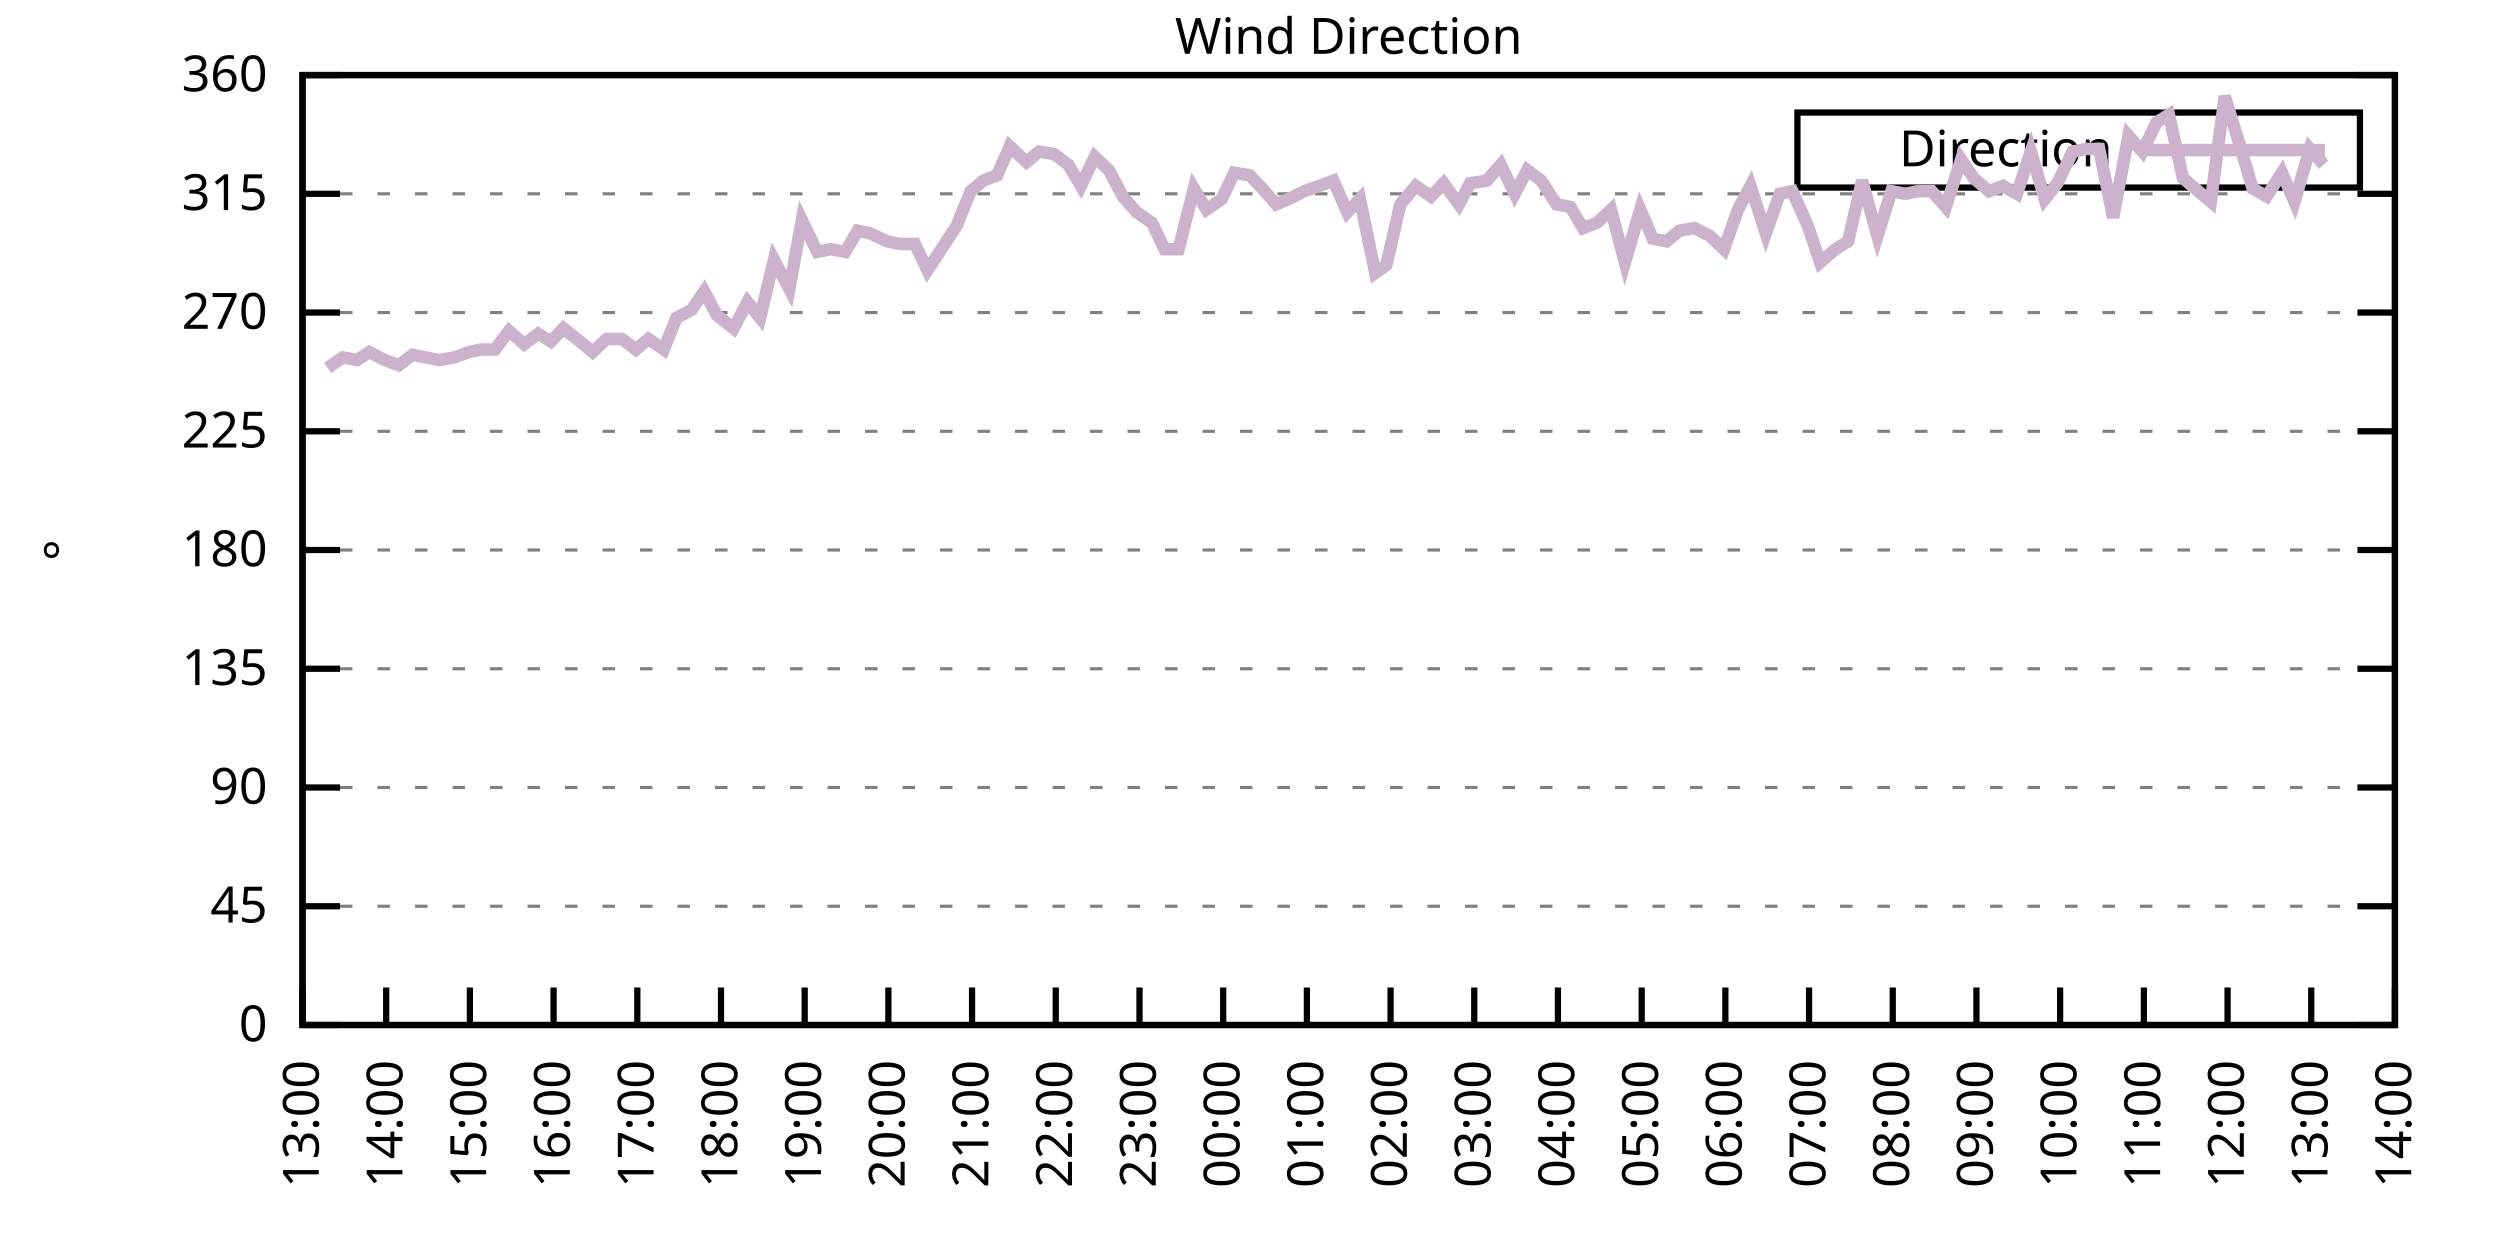
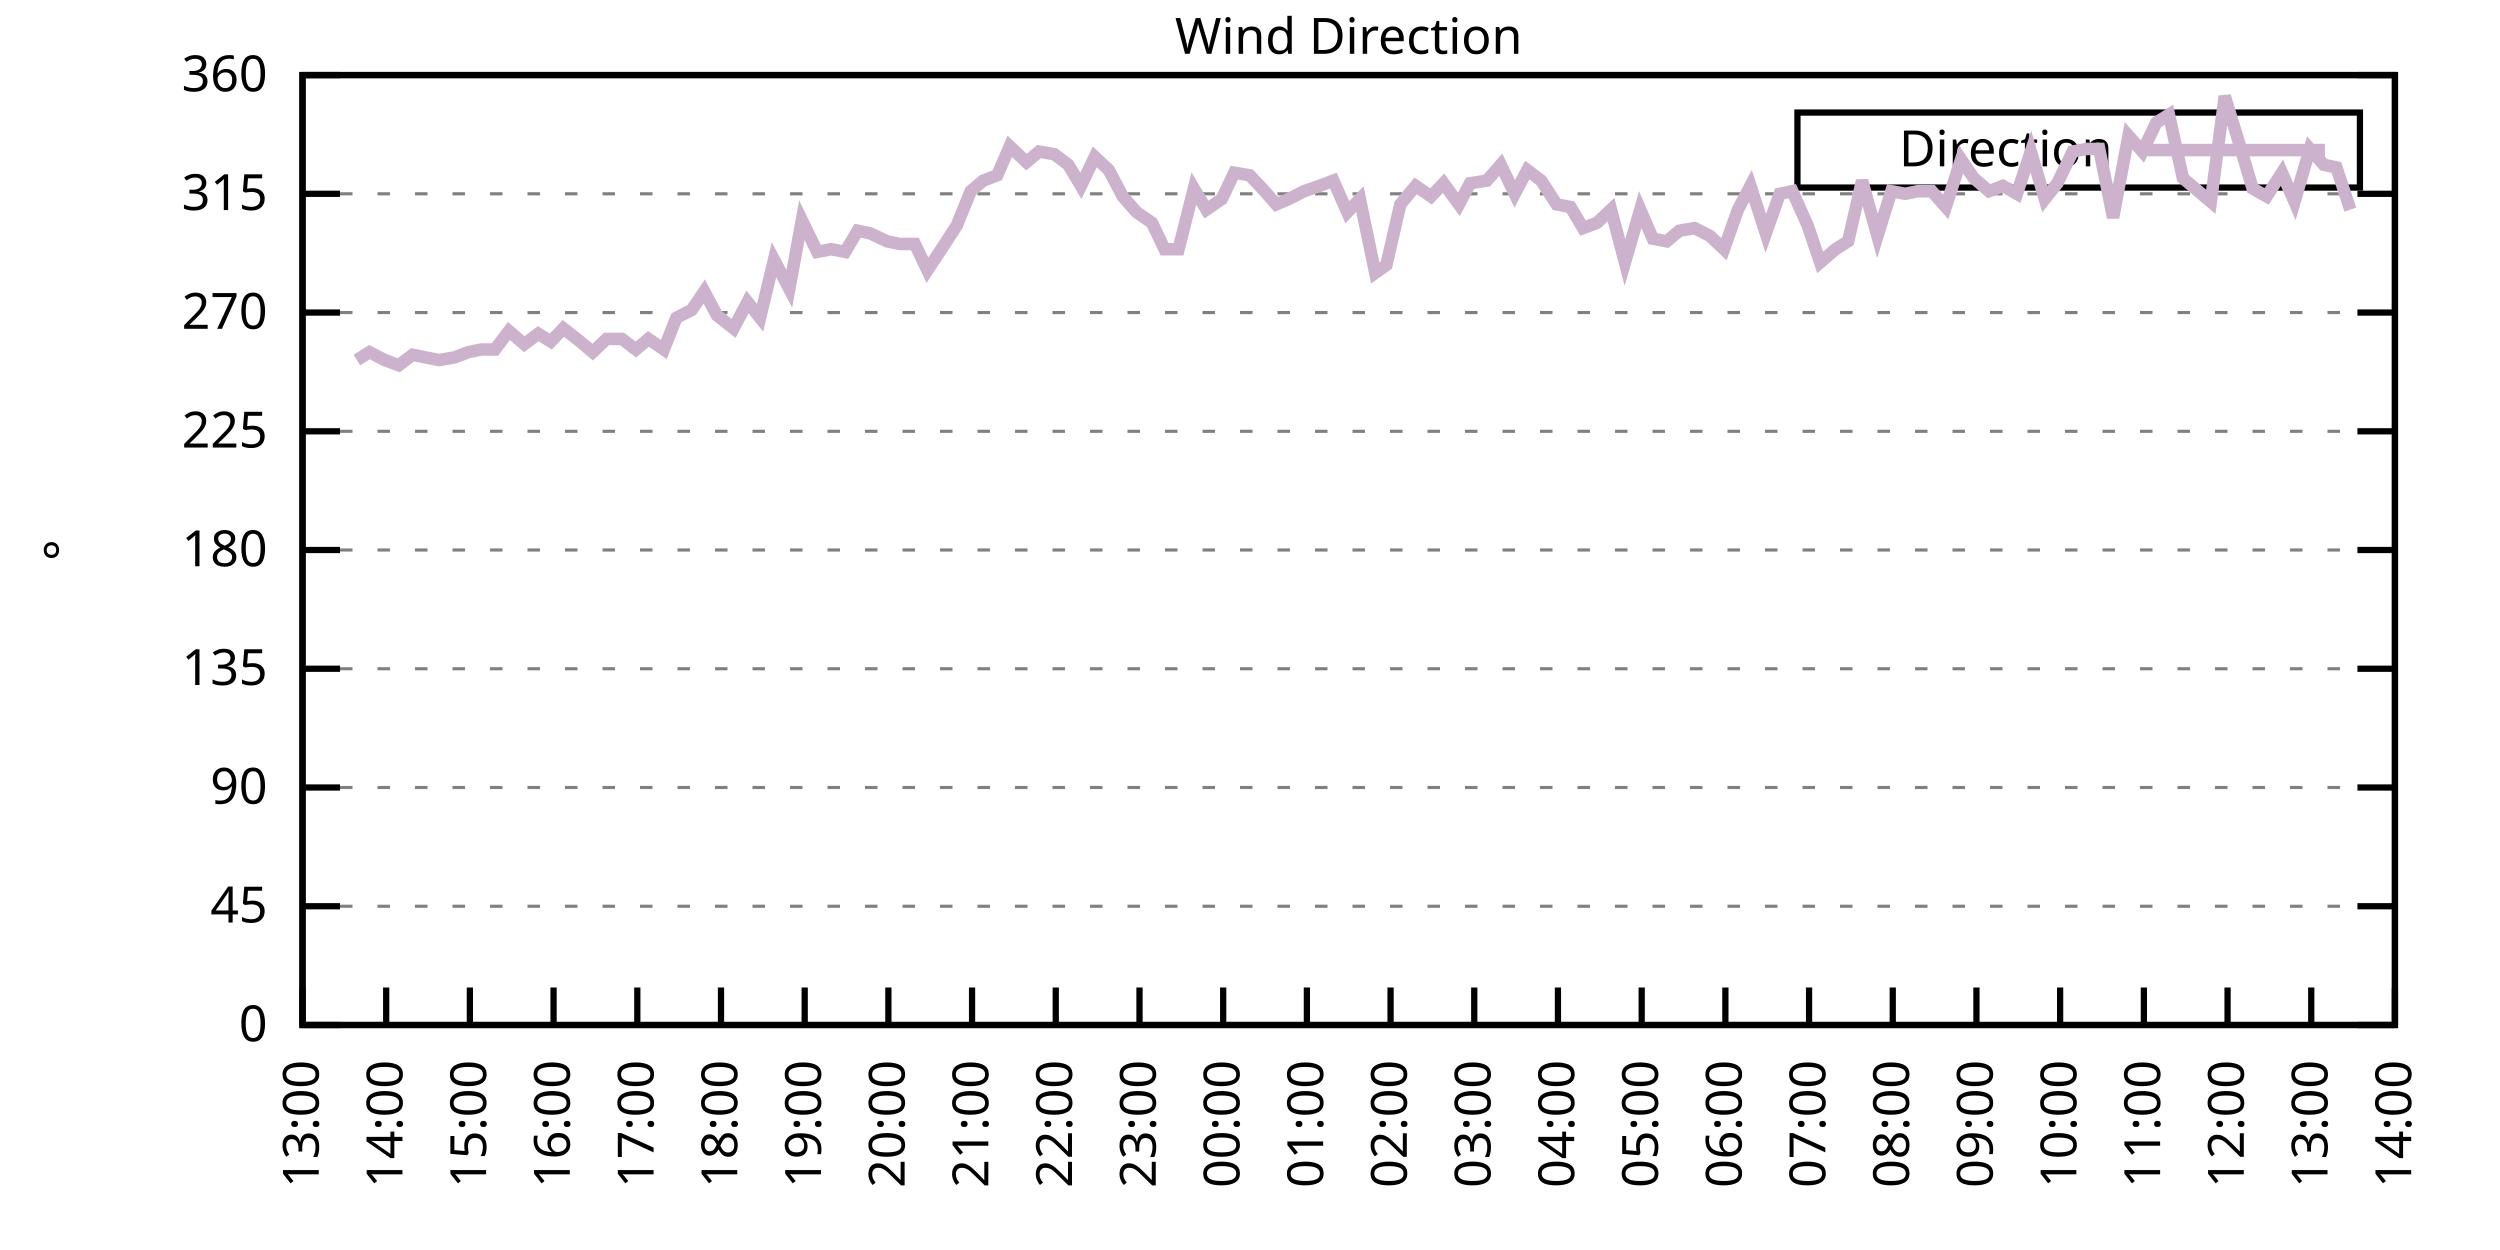
<svg xmlns="http://www.w3.org/2000/svg" xmlns:xlink="http://www.w3.org/1999/xlink" width="400" height="200" viewBox="0 0 400 200">
  <g id="gnuplot_canvas">
    <rect x="0" y="0" width="400" height="200" fill="none" />
    <defs>
      <circle id="gpDot" r="0.5" stroke-width="0.5" stroke="currentColor" />
      <path id="gpPt0" stroke-width="0.333" stroke="currentColor" d="M-1,0 h2 M0,-1 v2" />
      <path id="gpPt1" stroke-width="0.333" stroke="currentColor" d="M-1,-1 L1,1 M1,-1 L-1,1" />
      <path id="gpPt2" stroke-width="0.333" stroke="currentColor" d="M-1,0 L1,0 M0,-1 L0,1 M-1,-1 L1,1 M-1,1 L1,-1" />
      <rect id="gpPt3" stroke-width="0.333" stroke="currentColor" x="-1" y="-1" width="2" height="2" />
      <rect id="gpPt4" stroke-width="0.333" stroke="currentColor" fill="currentColor" x="-1" y="-1" width="2" height="2" />
      <circle id="gpPt5" stroke-width="0.333" stroke="currentColor" cx="0" cy="0" r="1" />
      <use xlink:href="#gpPt5" id="gpPt6" fill="currentColor" stroke="none" />
      <path id="gpPt7" stroke-width="0.333" stroke="currentColor" d="M0,-1.33 L-1.33,0.67 L1.33,0.67 z" />
      <use xlink:href="#gpPt7" id="gpPt8" fill="currentColor" stroke="none" />
      <use xlink:href="#gpPt7" id="gpPt9" stroke="currentColor" transform="rotate(180)" />
      <use xlink:href="#gpPt9" id="gpPt10" fill="currentColor" stroke="none" />
      <use xlink:href="#gpPt3" id="gpPt11" stroke="currentColor" transform="rotate(45)" />
      <use xlink:href="#gpPt11" id="gpPt12" fill="currentColor" stroke="none" />
      <path id="gpPt13" stroke-width="0.333" stroke="currentColor" d="M0,1.330 L1.265,0.411 L0.782,-1.067 L-0.782,-1.076 L-1.265,0.411 z" />
      <use xlink:href="#gpPt13" id="gpPt14" fill="currentColor" stroke="none" />
      <filter id="textbox" filterUnits="objectBoundingBox" x="0" y="0" height="1" width="1">
        <feFlood flood-color="white" flood-opacity="1" result="bgnd" />
        <feComposite in="SourceGraphic" in2="bgnd" operator="atop" />
      </filter>
      <filter id="greybox" filterUnits="objectBoundingBox" x="0" y="0" height="1" width="1">
        <feFlood flood-color="lightgrey" flood-opacity="1" result="grey" />
        <feComposite in="SourceGraphic" in2="grey" operator="atop" />
      </filter>
    </defs>
    <g fill="none" color="white" stroke="currentColor" stroke-width="1.00" stroke-linecap="butt" stroke-linejoin="miter">
</g>
    <g fill="none" color="black" stroke="currentColor" stroke-width="1.00" stroke-linecap="butt" stroke-linejoin="miter">
      <g stroke="none" shape-rendering="crispEdges">
        <polygon fill="rgb(255, 255, 255)" points="48.40,164.00 383.18,164.00 383.18,12.02 48.40,12.02 " />
      </g>
    </g>
    <g fill="none" color="black" stroke="currentColor" stroke-width="1.00" stroke-linecap="butt" stroke-linejoin="miter">
</g>
    <g fill="none" color="black" stroke="black" stroke-width="0.50" stroke-linecap="butt" stroke-linejoin="miter">
</g>
    <g fill="none" color="gray" stroke="currentColor" stroke-width="0.50" stroke-linecap="butt" stroke-linejoin="miter">
      <path stroke="gray" stroke-dasharray="2,4" class="gridline" d="M48.40,164.00 L383.19,164.00  " />
    </g>
    <g fill="none" color="gray" stroke="gray" stroke-width="1.00" stroke-linecap="butt" stroke-linejoin="miter">
</g>
    <g fill="none" color="black" stroke="currentColor" stroke-width="1.00" stroke-linecap="butt" stroke-linejoin="miter">
      <path stroke="black" d="M48.40,164.00 L54.40,164.00 M383.19,164.00 L377.19,164.00  " />
      <g transform="translate(42.80,166.60)" stroke="none" fill="black" font-family="Sans" font-size="8.00" text-anchor="end">
        <text>
          <tspan font-family="Sans"> 0</tspan>
        </text>
      </g>
    </g>
    <g fill="none" color="black" stroke="currentColor" stroke-width="1.00" stroke-linecap="butt" stroke-linejoin="miter">
</g>
    <g fill="none" color="black" stroke="black" stroke-width="0.50" stroke-linecap="butt" stroke-linejoin="miter">
</g>
    <g fill="none" color="gray" stroke="currentColor" stroke-width="0.50" stroke-linecap="butt" stroke-linejoin="miter">
      <path stroke="gray" stroke-dasharray="2,4" class="gridline" d="M48.40,145.00 L383.19,145.00  " />
    </g>
    <g fill="none" color="gray" stroke="gray" stroke-width="1.00" stroke-linecap="butt" stroke-linejoin="miter">
</g>
    <g fill="none" color="black" stroke="currentColor" stroke-width="1.00" stroke-linecap="butt" stroke-linejoin="miter">
      <path stroke="black" d="M48.40,145.00 L54.40,145.00 M383.19,145.00 L377.19,145.00  " />
      <g transform="translate(42.80,147.60)" stroke="none" fill="black" font-family="Sans" font-size="8.00" text-anchor="end">
        <text>
          <tspan font-family="Sans"> 45</tspan>
        </text>
      </g>
    </g>
    <g fill="none" color="black" stroke="currentColor" stroke-width="1.00" stroke-linecap="butt" stroke-linejoin="miter">
</g>
    <g fill="none" color="black" stroke="black" stroke-width="0.50" stroke-linecap="butt" stroke-linejoin="miter">
</g>
    <g fill="none" color="gray" stroke="currentColor" stroke-width="0.50" stroke-linecap="butt" stroke-linejoin="miter">
      <path stroke="gray" stroke-dasharray="2,4" class="gridline" d="M48.40,126.00 L383.19,126.00  " />
    </g>
    <g fill="none" color="gray" stroke="gray" stroke-width="1.00" stroke-linecap="butt" stroke-linejoin="miter">
</g>
    <g fill="none" color="black" stroke="currentColor" stroke-width="1.00" stroke-linecap="butt" stroke-linejoin="miter">
      <path stroke="black" d="M48.40,126.00 L54.40,126.00 M383.19,126.00 L377.19,126.00  " />
      <g transform="translate(42.80,128.60)" stroke="none" fill="black" font-family="Sans" font-size="8.00" text-anchor="end">
        <text>
          <tspan font-family="Sans"> 90</tspan>
        </text>
      </g>
    </g>
    <g fill="none" color="black" stroke="currentColor" stroke-width="1.00" stroke-linecap="butt" stroke-linejoin="miter">
</g>
    <g fill="none" color="black" stroke="black" stroke-width="0.50" stroke-linecap="butt" stroke-linejoin="miter">
</g>
    <g fill="none" color="gray" stroke="currentColor" stroke-width="0.50" stroke-linecap="butt" stroke-linejoin="miter">
      <path stroke="gray" stroke-dasharray="2,4" class="gridline" d="M48.40,107.00 L383.19,107.00  " />
    </g>
    <g fill="none" color="gray" stroke="gray" stroke-width="1.00" stroke-linecap="butt" stroke-linejoin="miter">
</g>
    <g fill="none" color="black" stroke="currentColor" stroke-width="1.00" stroke-linecap="butt" stroke-linejoin="miter">
      <path stroke="black" d="M48.40,107.00 L54.40,107.00 M383.19,107.00 L377.19,107.00  " />
      <g transform="translate(42.80,109.60)" stroke="none" fill="black" font-family="Sans" font-size="8.00" text-anchor="end">
        <text>
          <tspan font-family="Sans"> 135</tspan>
        </text>
      </g>
    </g>
    <g fill="none" color="black" stroke="currentColor" stroke-width="1.00" stroke-linecap="butt" stroke-linejoin="miter">
</g>
    <g fill="none" color="black" stroke="black" stroke-width="0.50" stroke-linecap="butt" stroke-linejoin="miter">
</g>
    <g fill="none" color="gray" stroke="currentColor" stroke-width="0.50" stroke-linecap="butt" stroke-linejoin="miter">
      <path stroke="gray" stroke-dasharray="2,4" class="gridline" d="M48.40,88.00 L383.19,88.00  " />
    </g>
    <g fill="none" color="gray" stroke="gray" stroke-width="1.00" stroke-linecap="butt" stroke-linejoin="miter">
</g>
    <g fill="none" color="black" stroke="currentColor" stroke-width="1.00" stroke-linecap="butt" stroke-linejoin="miter">
      <path stroke="black" d="M48.40,88.00 L54.40,88.00 M383.19,88.00 L377.19,88.00  " />
      <g transform="translate(42.80,90.60)" stroke="none" fill="black" font-family="Sans" font-size="8.00" text-anchor="end">
        <text>
          <tspan font-family="Sans"> 180</tspan>
        </text>
      </g>
    </g>
    <g fill="none" color="black" stroke="currentColor" stroke-width="1.00" stroke-linecap="butt" stroke-linejoin="miter">
</g>
    <g fill="none" color="black" stroke="black" stroke-width="0.50" stroke-linecap="butt" stroke-linejoin="miter">
</g>
    <g fill="none" color="gray" stroke="currentColor" stroke-width="0.50" stroke-linecap="butt" stroke-linejoin="miter">
      <path stroke="gray" stroke-dasharray="2,4" class="gridline" d="M48.40,69.01 L383.19,69.01  " />
    </g>
    <g fill="none" color="gray" stroke="gray" stroke-width="1.00" stroke-linecap="butt" stroke-linejoin="miter">
</g>
    <g fill="none" color="black" stroke="currentColor" stroke-width="1.00" stroke-linecap="butt" stroke-linejoin="miter">
      <path stroke="black" d="M48.40,69.01 L54.40,69.01 M383.19,69.01 L377.19,69.01  " />
      <g transform="translate(42.80,71.61)" stroke="none" fill="black" font-family="Sans" font-size="8.00" text-anchor="end">
        <text>
          <tspan font-family="Sans"> 225</tspan>
        </text>
      </g>
    </g>
    <g fill="none" color="black" stroke="currentColor" stroke-width="1.00" stroke-linecap="butt" stroke-linejoin="miter">
</g>
    <g fill="none" color="black" stroke="black" stroke-width="0.50" stroke-linecap="butt" stroke-linejoin="miter">
</g>
    <g fill="none" color="gray" stroke="currentColor" stroke-width="0.50" stroke-linecap="butt" stroke-linejoin="miter">
      <path stroke="gray" stroke-dasharray="2,4" class="gridline" d="M48.40,50.01 L383.19,50.01  " />
    </g>
    <g fill="none" color="gray" stroke="gray" stroke-width="1.00" stroke-linecap="butt" stroke-linejoin="miter">
</g>
    <g fill="none" color="black" stroke="currentColor" stroke-width="1.00" stroke-linecap="butt" stroke-linejoin="miter">
      <path stroke="black" d="M48.40,50.01 L54.40,50.01 M383.19,50.01 L377.19,50.01  " />
      <g transform="translate(42.80,52.61)" stroke="none" fill="black" font-family="Sans" font-size="8.00" text-anchor="end">
        <text>
          <tspan font-family="Sans"> 270</tspan>
        </text>
      </g>
    </g>
    <g fill="none" color="black" stroke="currentColor" stroke-width="1.00" stroke-linecap="butt" stroke-linejoin="miter">
</g>
    <g fill="none" color="black" stroke="black" stroke-width="0.50" stroke-linecap="butt" stroke-linejoin="miter">
</g>
    <g fill="none" color="gray" stroke="currentColor" stroke-width="0.50" stroke-linecap="butt" stroke-linejoin="miter">
      <path stroke="gray" stroke-dasharray="2,4" class="gridline" d="M48.40,31.01 L383.19,31.01  " />
    </g>
    <g fill="none" color="gray" stroke="gray" stroke-width="1.00" stroke-linecap="butt" stroke-linejoin="miter">
</g>
    <g fill="none" color="black" stroke="currentColor" stroke-width="1.00" stroke-linecap="butt" stroke-linejoin="miter">
      <path stroke="black" d="M48.40,31.01 L54.40,31.01 M383.19,31.01 L377.19,31.01  " />
      <g transform="translate(42.80,33.61)" stroke="none" fill="black" font-family="Sans" font-size="8.00" text-anchor="end">
        <text>
          <tspan font-family="Sans"> 315</tspan>
        </text>
      </g>
    </g>
    <g fill="none" color="black" stroke="currentColor" stroke-width="1.00" stroke-linecap="butt" stroke-linejoin="miter">
</g>
    <g fill="none" color="black" stroke="black" stroke-width="0.50" stroke-linecap="butt" stroke-linejoin="miter">
</g>
    <g fill="none" color="gray" stroke="currentColor" stroke-width="0.50" stroke-linecap="butt" stroke-linejoin="miter">
      <path stroke="gray" stroke-dasharray="2,4" class="gridline" d="M48.40,12.01 L383.19,12.01  " />
    </g>
    <g fill="none" color="gray" stroke="gray" stroke-width="1.00" stroke-linecap="butt" stroke-linejoin="miter">
</g>
    <g fill="none" color="black" stroke="currentColor" stroke-width="1.00" stroke-linecap="butt" stroke-linejoin="miter">
      <path stroke="black" d="M48.40,12.01 L54.40,12.01 M383.19,12.01 L377.19,12.01  " />
      <g transform="translate(42.80,14.61)" stroke="none" fill="black" font-family="Sans" font-size="8.00" text-anchor="end">
        <text>
          <tspan font-family="Sans"> 360</tspan>
        </text>
      </g>
    </g>
    <g fill="none" color="black" stroke="currentColor" stroke-width="1.00" stroke-linecap="butt" stroke-linejoin="miter">
      <path stroke="black" d="M48.40,164.00 L48.40,158.00  " />
      <g transform="translate(51.00,169.60) rotate(270.00)" stroke="none" fill="black" font-family="Sans" font-size="8.00" text-anchor="end">
        <text>
          <tspan font-family="Sans">13:00</tspan>
        </text>
      </g>
    </g>
    <g fill="none" color="black" stroke="currentColor" stroke-width="1.00" stroke-linecap="butt" stroke-linejoin="miter">
      <path stroke="black" d="M61.79,164.00 L61.79,158.00  " />
      <g transform="translate(64.39,169.60) rotate(270.00)" stroke="none" fill="black" font-family="Sans" font-size="8.00" text-anchor="end">
        <text>
          <tspan font-family="Sans">14:00</tspan>
        </text>
      </g>
    </g>
    <g fill="none" color="black" stroke="currentColor" stroke-width="1.00" stroke-linecap="butt" stroke-linejoin="miter">
      <path stroke="black" d="M75.18,164.00 L75.18,158.00  " />
      <g transform="translate(77.78,169.60) rotate(270.00)" stroke="none" fill="black" font-family="Sans" font-size="8.00" text-anchor="end">
        <text>
          <tspan font-family="Sans">15:00</tspan>
        </text>
      </g>
    </g>
    <g fill="none" color="black" stroke="currentColor" stroke-width="1.00" stroke-linecap="butt" stroke-linejoin="miter">
      <path stroke="black" d="M88.57,164.00 L88.57,158.00  " />
      <g transform="translate(91.17,169.60) rotate(270.00)" stroke="none" fill="black" font-family="Sans" font-size="8.00" text-anchor="end">
        <text>
          <tspan font-family="Sans">16:00</tspan>
        </text>
      </g>
    </g>
    <g fill="none" color="black" stroke="currentColor" stroke-width="1.00" stroke-linecap="butt" stroke-linejoin="miter">
      <path stroke="black" d="M101.97,164.00 L101.97,158.00  " />
      <g transform="translate(104.57,169.60) rotate(270.00)" stroke="none" fill="black" font-family="Sans" font-size="8.00" text-anchor="end">
        <text>
          <tspan font-family="Sans">17:00</tspan>
        </text>
      </g>
    </g>
    <g fill="none" color="black" stroke="currentColor" stroke-width="1.00" stroke-linecap="butt" stroke-linejoin="miter">
      <path stroke="black" d="M115.36,164.00 L115.36,158.00  " />
      <g transform="translate(117.96,169.60) rotate(270.00)" stroke="none" fill="black" font-family="Sans" font-size="8.00" text-anchor="end">
        <text>
          <tspan font-family="Sans">18:00</tspan>
        </text>
      </g>
    </g>
    <g fill="none" color="black" stroke="currentColor" stroke-width="1.00" stroke-linecap="butt" stroke-linejoin="miter">
      <path stroke="black" d="M128.75,164.00 L128.75,158.00  " />
      <g transform="translate(131.35,169.60) rotate(270.00)" stroke="none" fill="black" font-family="Sans" font-size="8.00" text-anchor="end">
        <text>
          <tspan font-family="Sans">19:00</tspan>
        </text>
      </g>
    </g>
    <g fill="none" color="black" stroke="currentColor" stroke-width="1.00" stroke-linecap="butt" stroke-linejoin="miter">
      <path stroke="black" d="M142.14,164.00 L142.14,158.00  " />
      <g transform="translate(144.74,169.60) rotate(270.00)" stroke="none" fill="black" font-family="Sans" font-size="8.00" text-anchor="end">
        <text>
          <tspan font-family="Sans">20:00</tspan>
        </text>
      </g>
    </g>
    <g fill="none" color="black" stroke="currentColor" stroke-width="1.00" stroke-linecap="butt" stroke-linejoin="miter">
      <path stroke="black" d="M155.53,164.00 L155.53,158.00  " />
      <g transform="translate(158.13,169.60) rotate(270.00)" stroke="none" fill="black" font-family="Sans" font-size="8.00" text-anchor="end">
        <text>
          <tspan font-family="Sans">21:00</tspan>
        </text>
      </g>
    </g>
    <g fill="none" color="black" stroke="currentColor" stroke-width="1.00" stroke-linecap="butt" stroke-linejoin="miter">
      <path stroke="black" d="M168.92,164.00 L168.92,158.00  " />
      <g transform="translate(171.52,169.60) rotate(270.00)" stroke="none" fill="black" font-family="Sans" font-size="8.00" text-anchor="end">
        <text>
          <tspan font-family="Sans">22:00</tspan>
        </text>
      </g>
    </g>
    <g fill="none" color="black" stroke="currentColor" stroke-width="1.00" stroke-linecap="butt" stroke-linejoin="miter">
      <path stroke="black" d="M182.32,164.00 L182.32,158.00  " />
      <g transform="translate(184.92,169.60) rotate(270.00)" stroke="none" fill="black" font-family="Sans" font-size="8.00" text-anchor="end">
        <text>
          <tspan font-family="Sans">23:00</tspan>
        </text>
      </g>
    </g>
    <g fill="none" color="black" stroke="currentColor" stroke-width="1.00" stroke-linecap="butt" stroke-linejoin="miter">
      <path stroke="black" d="M195.71,164.00 L195.71,158.00  " />
      <g transform="translate(198.31,169.60) rotate(270.00)" stroke="none" fill="black" font-family="Sans" font-size="8.00" text-anchor="end">
        <text>
          <tspan font-family="Sans">00:00</tspan>
        </text>
      </g>
    </g>
    <g fill="none" color="black" stroke="currentColor" stroke-width="1.00" stroke-linecap="butt" stroke-linejoin="miter">
      <path stroke="black" d="M209.10,164.00 L209.10,158.00  " />
      <g transform="translate(211.70,169.60) rotate(270.00)" stroke="none" fill="black" font-family="Sans" font-size="8.00" text-anchor="end">
        <text>
          <tspan font-family="Sans">01:00</tspan>
        </text>
      </g>
    </g>
    <g fill="none" color="black" stroke="currentColor" stroke-width="1.00" stroke-linecap="butt" stroke-linejoin="miter">
      <path stroke="black" d="M222.49,164.00 L222.49,158.00  " />
      <g transform="translate(225.09,169.60) rotate(270.00)" stroke="none" fill="black" font-family="Sans" font-size="8.00" text-anchor="end">
        <text>
          <tspan font-family="Sans">02:00</tspan>
        </text>
      </g>
    </g>
    <g fill="none" color="black" stroke="currentColor" stroke-width="1.00" stroke-linecap="butt" stroke-linejoin="miter">
      <path stroke="black" d="M235.88,164.00 L235.88,158.00  " />
      <g transform="translate(238.48,169.60) rotate(270.00)" stroke="none" fill="black" font-family="Sans" font-size="8.00" text-anchor="end">
        <text>
          <tspan font-family="Sans">03:00</tspan>
        </text>
      </g>
    </g>
    <g fill="none" color="black" stroke="currentColor" stroke-width="1.00" stroke-linecap="butt" stroke-linejoin="miter">
      <path stroke="black" d="M249.27,164.00 L249.27,158.00  " />
      <g transform="translate(251.87,169.60) rotate(270.00)" stroke="none" fill="black" font-family="Sans" font-size="8.00" text-anchor="end">
        <text>
          <tspan font-family="Sans">04:00</tspan>
        </text>
      </g>
    </g>
    <g fill="none" color="black" stroke="currentColor" stroke-width="1.00" stroke-linecap="butt" stroke-linejoin="miter">
      <path stroke="black" d="M262.67,164.00 L262.67,158.00  " />
      <g transform="translate(265.27,169.60) rotate(270.00)" stroke="none" fill="black" font-family="Sans" font-size="8.00" text-anchor="end">
        <text>
          <tspan font-family="Sans">05:00</tspan>
        </text>
      </g>
    </g>
    <g fill="none" color="black" stroke="currentColor" stroke-width="1.00" stroke-linecap="butt" stroke-linejoin="miter">
      <path stroke="black" d="M276.06,164.00 L276.06,158.00  " />
      <g transform="translate(278.66,169.60) rotate(270.00)" stroke="none" fill="black" font-family="Sans" font-size="8.00" text-anchor="end">
        <text>
          <tspan font-family="Sans">06:00</tspan>
        </text>
      </g>
    </g>
    <g fill="none" color="black" stroke="currentColor" stroke-width="1.00" stroke-linecap="butt" stroke-linejoin="miter">
      <path stroke="black" d="M289.45,164.00 L289.45,158.00  " />
      <g transform="translate(292.05,169.60) rotate(270.00)" stroke="none" fill="black" font-family="Sans" font-size="8.00" text-anchor="end">
        <text>
          <tspan font-family="Sans">07:00</tspan>
        </text>
      </g>
    </g>
    <g fill="none" color="black" stroke="currentColor" stroke-width="1.00" stroke-linecap="butt" stroke-linejoin="miter">
      <path stroke="black" d="M302.84,164.00 L302.84,158.00  " />
      <g transform="translate(305.44,169.60) rotate(270.00)" stroke="none" fill="black" font-family="Sans" font-size="8.00" text-anchor="end">
        <text>
          <tspan font-family="Sans">08:00</tspan>
        </text>
      </g>
    </g>
    <g fill="none" color="black" stroke="currentColor" stroke-width="1.00" stroke-linecap="butt" stroke-linejoin="miter">
      <path stroke="black" d="M316.23,164.00 L316.23,158.00  " />
      <g transform="translate(318.83,169.60) rotate(270.00)" stroke="none" fill="black" font-family="Sans" font-size="8.00" text-anchor="end">
        <text>
          <tspan font-family="Sans">09:00</tspan>
        </text>
      </g>
    </g>
    <g fill="none" color="black" stroke="currentColor" stroke-width="1.00" stroke-linecap="butt" stroke-linejoin="miter">
      <path stroke="black" d="M329.62,164.00 L329.62,158.00  " />
      <g transform="translate(332.22,169.60) rotate(270.00)" stroke="none" fill="black" font-family="Sans" font-size="8.00" text-anchor="end">
        <text>
          <tspan font-family="Sans">10:00</tspan>
        </text>
      </g>
    </g>
    <g fill="none" color="black" stroke="currentColor" stroke-width="1.00" stroke-linecap="butt" stroke-linejoin="miter">
      <path stroke="black" d="M343.02,164.00 L343.02,158.00  " />
      <g transform="translate(345.62,169.60) rotate(270.00)" stroke="none" fill="black" font-family="Sans" font-size="8.00" text-anchor="end">
        <text>
          <tspan font-family="Sans">11:00</tspan>
        </text>
      </g>
    </g>
    <g fill="none" color="black" stroke="currentColor" stroke-width="1.00" stroke-linecap="butt" stroke-linejoin="miter">
      <path stroke="black" d="M356.41,164.00 L356.41,158.00  " />
      <g transform="translate(359.01,169.60) rotate(270.00)" stroke="none" fill="black" font-family="Sans" font-size="8.00" text-anchor="end">
        <text>
          <tspan font-family="Sans">12:00</tspan>
        </text>
      </g>
    </g>
    <g fill="none" color="black" stroke="currentColor" stroke-width="1.00" stroke-linecap="butt" stroke-linejoin="miter">
      <path stroke="black" d="M369.80,164.00 L369.80,158.00  " />
      <g transform="translate(372.40,169.60) rotate(270.00)" stroke="none" fill="black" font-family="Sans" font-size="8.00" text-anchor="end">
        <text>
          <tspan font-family="Sans">13:00</tspan>
        </text>
      </g>
    </g>
    <g fill="none" color="black" stroke="currentColor" stroke-width="1.00" stroke-linecap="butt" stroke-linejoin="miter">
      <path stroke="black" d="M383.19,164.00 L383.19,158.00  " />
      <g transform="translate(385.79,169.60) rotate(270.00)" stroke="none" fill="black" font-family="Sans" font-size="8.00" text-anchor="end">
        <text>
          <tspan font-family="Sans">14:00</tspan>
        </text>
      </g>
    </g>
    <g fill="none" color="black" stroke="currentColor" stroke-width="1.00" stroke-linecap="butt" stroke-linejoin="miter">
</g>
    <g fill="none" color="black" stroke="currentColor" stroke-width="1.00" stroke-linecap="butt" stroke-linejoin="miter">
      <path stroke="black" d="M48.40,12.01 L48.40,164.00 L383.19,164.00 L383.19,12.01 L48.40,12.01 Z  " />
    </g>
    <g fill="none" color="black" stroke="currentColor" stroke-width="1.00" stroke-linecap="butt" stroke-linejoin="miter">
</g>
    <g fill="none" color="black" stroke="currentColor" stroke-width="1.00" stroke-linecap="butt" stroke-linejoin="miter">
      <path stroke="black" d="M287.59,30.01 L287.59,18.01 L377.59,18.01 L377.59,30.01 L287.59,30.01 Z  " />
    </g>
    <g id="Wind_direction_plot_1">
      <g fill="none" color="white" stroke="black" stroke-width="2.00" stroke-linecap="butt" stroke-linejoin="miter">
</g>
      <g fill="none" color="black" stroke="currentColor" stroke-width="2.00" stroke-linecap="butt" stroke-linejoin="miter">
        <g transform="translate(337.99,26.61)" stroke="none" fill="black" font-family="Sans" font-size="8.00" text-anchor="end">
          <text>
            <tspan font-family="Sans">Direction</tspan>
          </text>
        </g>
      </g>
      <g fill="none" color="black" stroke="currentColor" stroke-width="2.00" stroke-linecap="butt" stroke-linejoin="miter">
-         <path stroke="rgb(204, 178, 204)" d="M343.59,24.01 L371.99,24.01 M52.42,58.87 L54.87,57.18 L57.10,57.61 L59.11,56.34 L61.57,57.61 L63.80,58.45   L66.03,56.76 L68.04,57.18 L70.27,57.61 L72.73,57.18 L74.96,56.34 L76.97,55.92 L79.20,55.92 L81.43,52.96   L83.89,55.07 L86.12,53.39 L88.13,54.65 L90.14,52.54 L92.82,54.65 L94.82,56.34 L97.06,54.23 L99.51,54.23   L101.74,55.92 L103.75,54.23 L106.21,55.92 L108.22,50.85 L110.67,49.59 L112.68,46.63 L114.69,50.43 L117.37,52.54   L119.60,48.32 L121.61,50.85 L123.84,41.56 L126.29,46.21 L128.30,35.23 L130.76,40.30 L132.99,39.87 L135.22,40.30   L137.23,36.92 L139.24,37.34 L141.92,38.61 L143.93,39.03 L146.38,39.03 L148.39,43.25 L150.62,39.87 L153.08,36.08   L155.31,30.59 L157.32,28.90 L159.55,28.05 L161.56,23.41 L164.24,25.94 L166.25,24.25 L168.70,24.68 L170.93,26.36   L172.94,29.74 L175.17,25.10 L177.41,27.21 L179.64,31.43 L181.87,33.96 L184.32,35.65 L186.33,39.87 L188.57,39.87   L191.02,30.16 L193.03,33.54 L195.48,31.85 L197.49,27.63 L199.95,28.05 L201.96,30.16 L204.19,32.70 L206.20,31.85   L208.65,30.59 L211.11,29.74 L213.34,28.90 L215.57,33.96 L217.58,31.85 L220.04,43.67 L221.82,42.41 L224.05,32.70   L226.51,29.74 L228.96,31.43 L230.97,29.32 L233.43,32.70 L235.21,29.32 L237.89,28.90 L240.12,26.36 L242.36,31.01   L244.36,27.21 L246.60,28.90 L249.05,32.70 L251.28,33.12 L253.29,36.50 L255.52,35.65 L257.76,33.54 L259.99,41.99   L262.44,33.54 L264.45,38.19 L266.68,38.61 L268.69,36.92 L271.15,36.50 L273.60,37.76 L275.83,39.87 L278.07,33.54   L280.07,29.74 L282.53,37.34 L284.76,31.01 L286.77,30.59 L289.23,36.08 L291.23,41.99 L293.69,39.87 L295.70,38.61   L297.93,28.90 L300.39,37.76 L302.62,30.59 L304.85,31.01 L306.86,30.59 L309.09,30.59 L311.32,33.12 L313.78,25.52   L315.79,28.48 L318.24,30.59 L320.47,29.74 L322.70,31.01 L324.94,24.25 L327.17,31.85 L329.18,29.32 L331.63,24.25   L333.86,23.83 L335.87,23.83 L338.10,34.81 L340.56,21.72 L342.79,24.25 L345.02,19.61 L347.03,18.34 L349.26,28.48   L351.72,30.59 L353.73,32.28 L355.96,15.39 L358.42,23.41 L360.42,30.16 L362.66,31.43 L365.11,27.63 L367.12,32.28   L369.58,23.83 L371.81,26.36  " />
+         <path stroke="rgb(204, 178, 204)" d="M343.59,24.01 L371.99,24.01 M57.10,57.61 L59.11,56.34 L61.57,57.61 L63.80,58.45 L66.03,56.76 L68.04,57.18   L70.27,57.61 L72.73,57.18 L74.96,56.34 L76.97,55.92 L79.20,55.92 L81.43,52.96 L83.89,55.07 L86.12,53.39   L88.13,54.65 L90.14,52.54 L92.82,54.65 L94.82,56.34 L97.06,54.23 L99.51,54.23 L101.74,55.92 L103.75,54.23   L106.21,55.92 L108.22,50.85 L110.67,49.59 L112.68,46.63 L114.69,50.43 L117.37,52.54 L119.60,48.32 L121.61,50.85   L123.84,41.56 L126.29,46.21 L128.30,35.23 L130.76,40.30 L132.99,39.87 L135.22,40.30 L137.23,36.92 L139.24,37.34   L141.92,38.61 L143.93,39.03 L146.38,39.03 L148.39,43.25 L150.62,39.87 L153.08,36.08 L155.31,30.59 L157.32,28.90   L159.55,28.05 L161.56,23.41 L164.24,25.94 L166.25,24.25 L168.70,24.68 L170.93,26.36 L172.94,29.74 L175.17,25.10   L177.41,27.21 L179.64,31.43 L181.87,33.96 L184.32,35.65 L186.33,39.87 L188.57,39.87 L191.02,30.16 L193.03,33.54   L195.48,31.85 L197.49,27.63 L199.95,28.05 L201.96,30.16 L204.19,32.70 L206.20,31.85 L208.65,30.59 L211.11,29.74   L213.34,28.90 L215.57,33.96 L217.58,31.85 L220.04,43.67 L221.82,42.41 L224.05,32.70 L226.51,29.74 L228.96,31.43   L230.97,29.32 L233.43,32.70 L235.21,29.32 L237.89,28.90 L240.12,26.36 L242.36,31.01 L244.36,27.21 L246.60,28.90   L249.05,32.70 L251.28,33.12 L253.29,36.50 L255.52,35.65 L257.76,33.54 L259.99,41.99 L262.44,33.54 L264.45,38.19   L266.68,38.61 L268.69,36.92 L271.15,36.50 L273.60,37.76 L275.83,39.87 L278.07,33.54 L280.07,29.74 L282.53,37.34   L284.76,31.01 L286.77,30.59 L289.23,36.08 L291.23,41.99 L293.69,39.87 L295.70,38.61 L297.93,28.90 L300.39,37.76   L302.62,30.59 L304.85,31.01 L306.86,30.59 L309.09,30.59 L311.32,33.12 L313.78,25.52 L315.79,28.48 L318.24,30.59   L320.47,29.74 L322.70,31.01 L324.94,24.25 L327.17,31.85 L329.18,29.32 L331.63,24.25 L333.86,23.83 L335.87,23.83   L338.10,34.81 L340.56,21.72 L342.79,24.25 L345.02,19.61 L347.03,18.34 L349.26,28.48 L351.72,30.59 L353.73,32.28   L355.96,15.39 L358.42,23.41 L360.42,30.16 L362.66,31.43 L365.11,27.63 L367.12,32.28 L369.58,23.83 L371.81,26.36   L373.82,26.79 L376.05,33.54  " />
      </g>
    </g>
    <g fill="none" color="black" stroke="currentColor" stroke-width="2.00" stroke-linecap="butt" stroke-linejoin="miter">
</g>
    <g fill="none" color="black" stroke="black" stroke-width="1.00" stroke-linecap="butt" stroke-linejoin="miter">
</g>
    <g fill="none" color="black" stroke="currentColor" stroke-width="1.00" stroke-linecap="butt" stroke-linejoin="miter">
      <path stroke="black" d="M48.40,12.01 L48.40,164.00 L383.19,164.00 L383.19,12.01 L48.40,12.01 Z  " />
      <g transform="translate(12.80,88.01) rotate(270.00)" stroke="none" fill="black" font-family="Sans" font-size="8.00" text-anchor="middle">
        <text>
          <tspan font-family="Sans">°</tspan>
        </text>
      </g>
    </g>
    <g fill="none" color="black" stroke="currentColor" stroke-width="1.00" stroke-linecap="butt" stroke-linejoin="miter">
</g>
    <g fill="none" color="black" stroke="currentColor" stroke-width="1.00" stroke-linecap="butt" stroke-linejoin="miter">
      <g transform="translate(215.79,8.61)" stroke="none" fill="black" font-family="Sans" font-size="8.00" text-anchor="middle">
        <text>
          <tspan font-family="Sans">Wind Direction</tspan>
        </text>
      </g>
    </g>
    <g fill="none" color="black" stroke="currentColor" stroke-width="1.00" stroke-linecap="butt" stroke-linejoin="miter">
</g>
  </g>
</svg>
